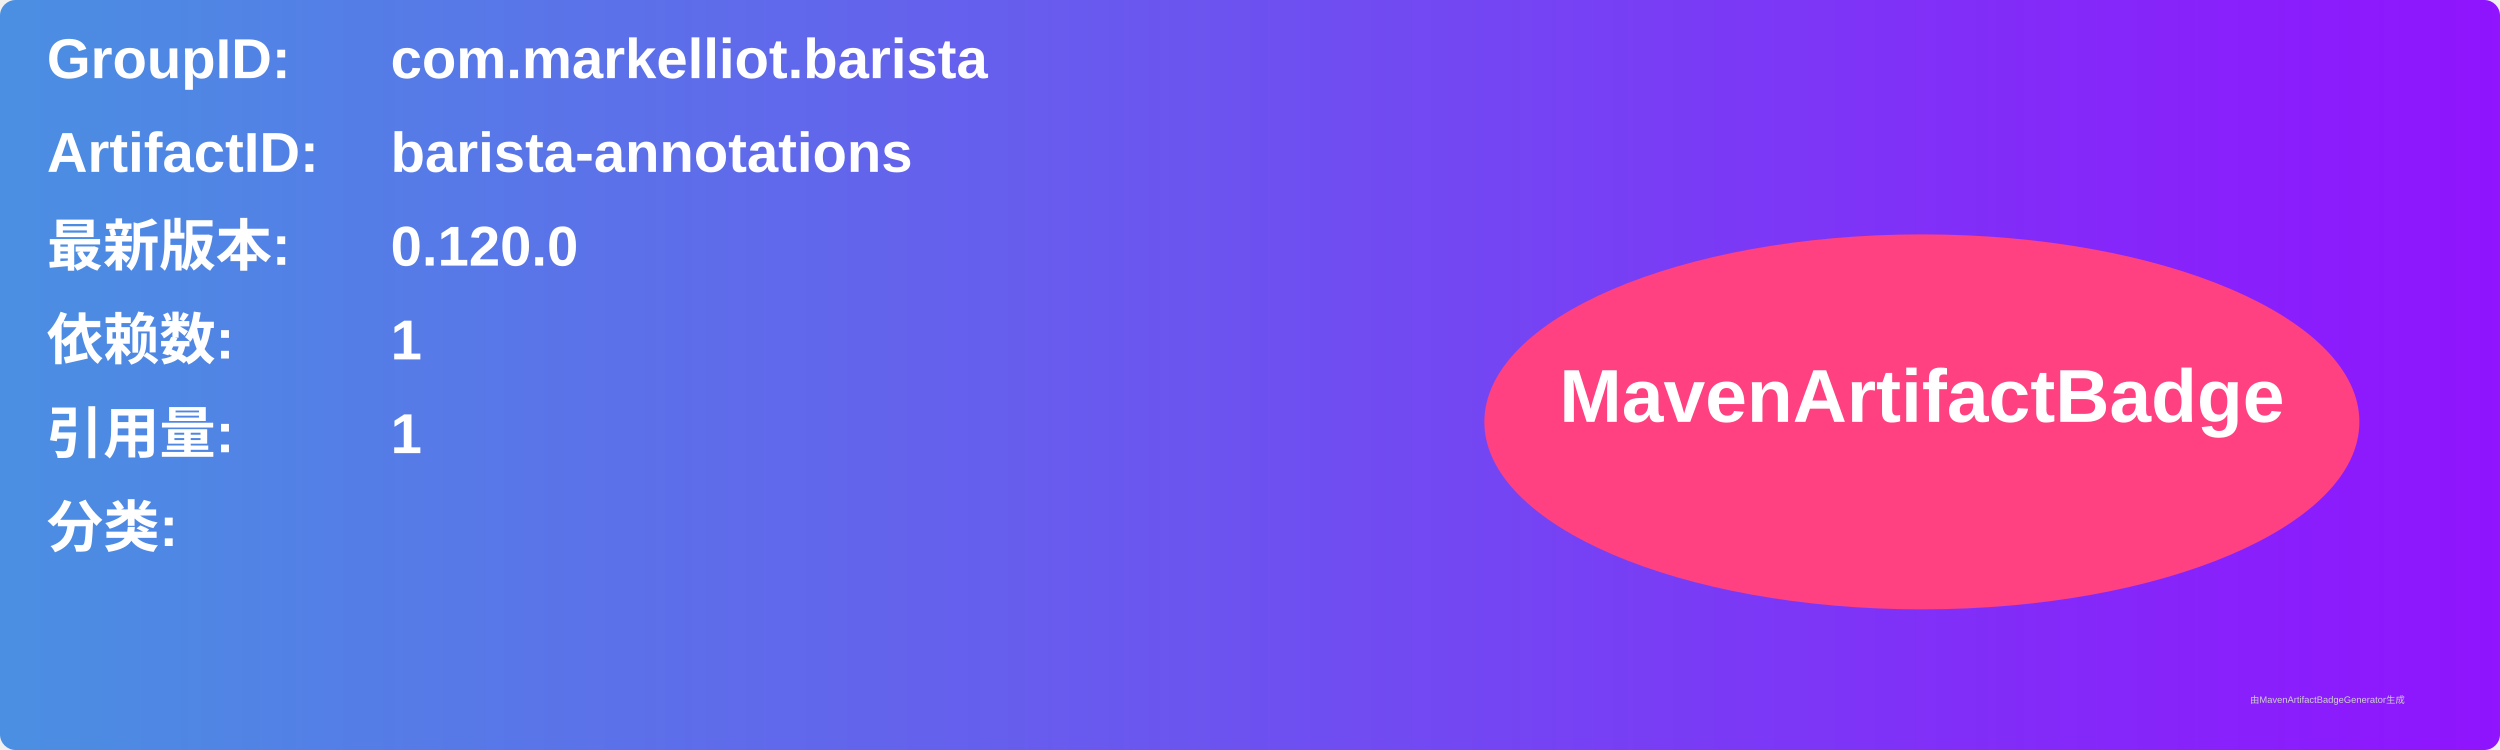
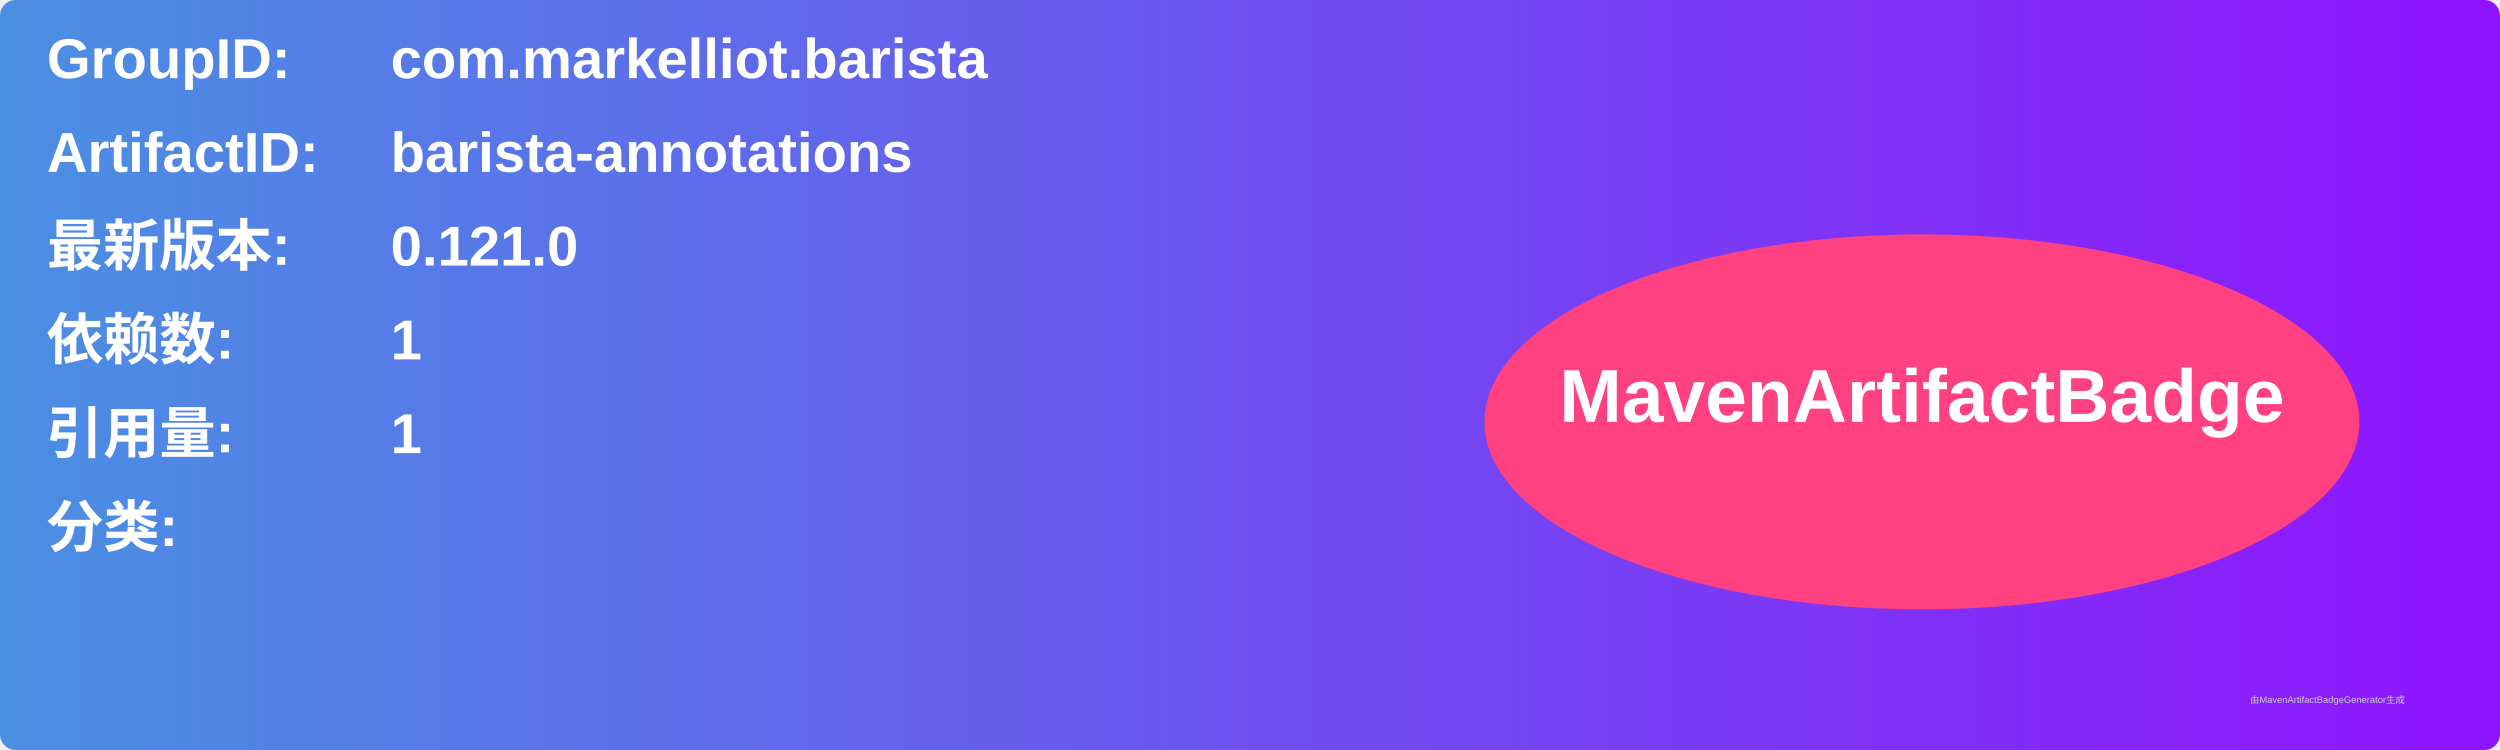
<svg xmlns="http://www.w3.org/2000/svg" width="800" height="240" viewBox="0 0 800 240">
  <linearGradient id="grad" x1="0%" y1="0%" x2="100%" y2="0%">
    <stop offset="0%" stop-color="#4a90e2" />
    <stop offset="100%" stop-color="#9013fe" />
  </linearGradient>
  <rect width="100%" height="100%" rx="5" ry="5" fill="url(#grad)" />
  <g transform="translate(15, 15)">
    <text x="0" y="10" font-family="Arial" font-size="18" fill="white" font-weight="bold" width="260">GroupID:</text>
    <text x="110" y="10" font-family="Arial" font-size="18" fill="white" font-weight="bold" width="460">com.markelliot.barista</text>
    <text x="0" y="40" font-family="Arial" font-size="18" fill="white" font-weight="bold" width="260">ArtifactID:</text>
    <text x="110" y="40" font-family="Arial" font-size="18" fill="white" font-weight="bold" width="460">barista-annotations</text>
    <text x="0" y="70" font-family="Arial" font-size="18" fill="white" font-weight="bold">最新版本:</text>
    <text x="110" y="70" font-family="Arial" font-size="18" fill="white" font-weight="bold">
-       <tspan font-weight="bold">0.120.0</tspan>
+       <tspan font-weight="bold">0.121.0</tspan>
    </text>
    <text x="0" y="100" font-family="Arial" font-size="18" fill="white" font-weight="bold">依赖数: </text>
    <text x="110" y="100" font-family="Arial" font-size="18" fill="white">
      <tspan font-weight="bold">1</tspan>
    </text>
    <text x="0" y="130" font-family="Arial" font-size="18" fill="white" font-weight="bold">引用量: </text>
    <text x="110" y="130" font-family="Arial" font-size="18" fill="white">
      <tspan font-weight="bold">1</tspan>
    </text>
    <text x="0" y="160" font-family="Arial" font-size="18" fill="white" font-weight="bold">分类:</text>
    <text x="10" y="190" font-family="Arial" font-size="10" fill="white">
      <tspan font-weight="bold" />
    </text>
    <ellipse cx="600" cy="120" rx="140" ry="60" fill="#ff4081" />
    <text x="600" y="120" text-anchor="middle" font-family="Arial" font-size="24" fill="white" font-weight="bold">MavenArtifactBadge</text>
  </g>
  <text x="720" y="225" font-family="Arial" font-size="3" fill="#d0d0d0">由MavenArtifactBadgeGenerator生成</text>
</svg>
